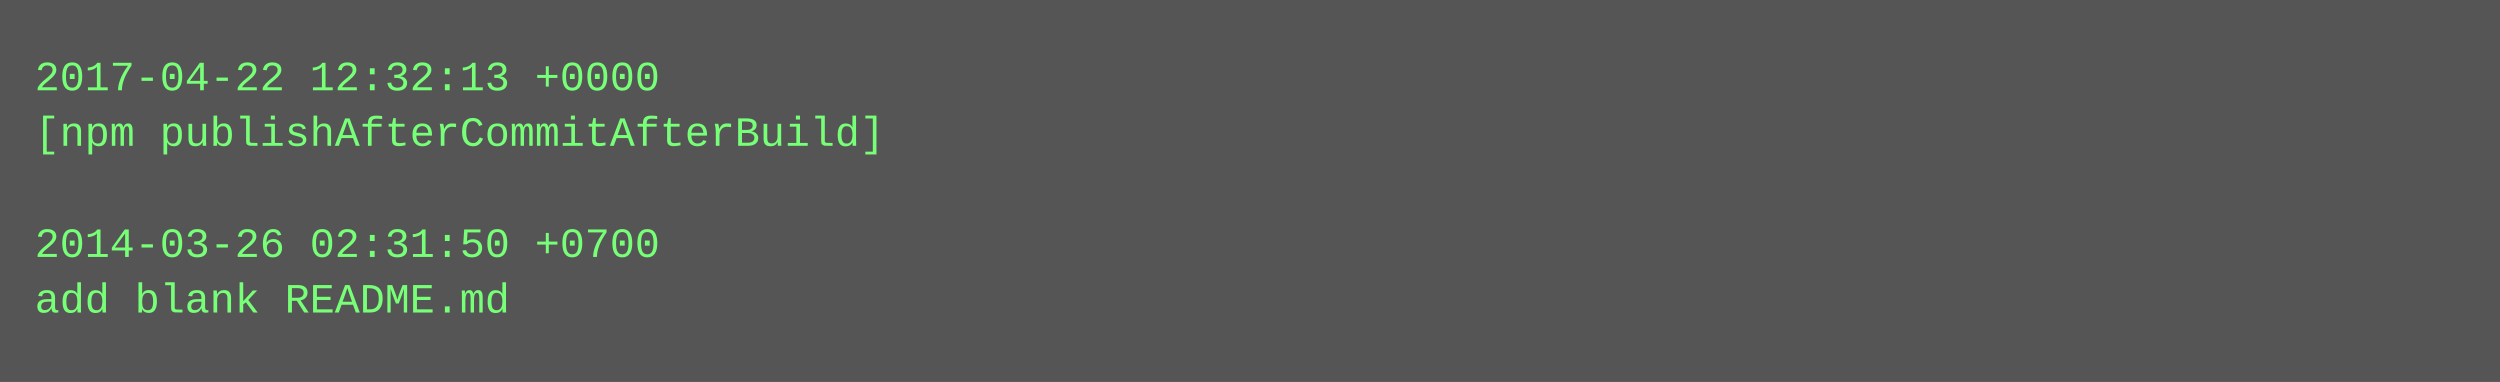
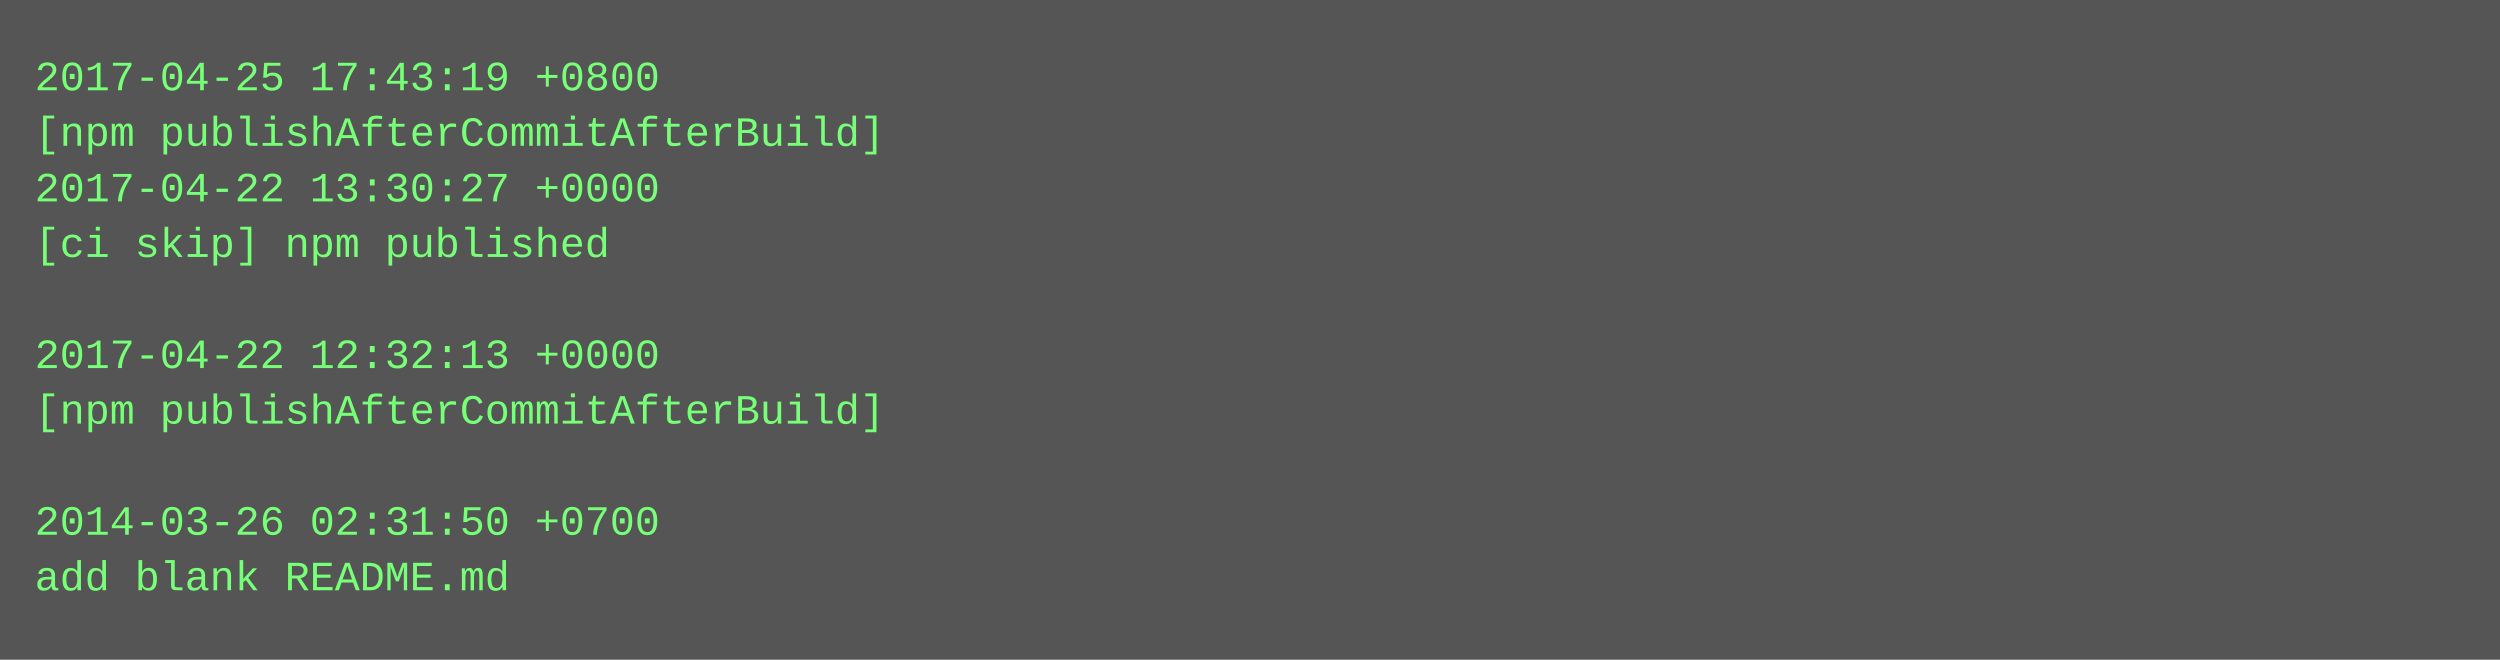
- <svg xmlns="http://www.w3.org/2000/svg" height="110" width="720">
-   <rect height="110" fill="#555" width="720" />
+ <svg xmlns="http://www.w3.org/2000/svg" height="190" width="720">
+   <rect height="190" fill="#555" width="720" />
  <text fill="#7f7" font-family="Courier New" font-size="12" xml:space="preserve">
-     <tspan x="10" y="26">2017-04-22 12:32:13 +0000</tspan>
+     <tspan x="10" y="26">2017-04-25 17:43:19 +0800</tspan>
    <tspan x="10" y="42">[npm publishAfterCommitAfterBuild]</tspan>
-     <tspan x="10" y="58" />
-     <tspan x="10" y="74">2014-03-26 02:31:50 +0700</tspan>
-     <tspan x="10" y="90">add blank README.md</tspan>
+     <tspan x="10" y="58">2017-04-22 13:30:27 +0000</tspan>
+     <tspan x="10" y="74">[ci skip] npm published</tspan>
+     <tspan x="10" y="90" />
+     <tspan x="10" y="106">2017-04-22 12:32:13 +0000</tspan>
+     <tspan x="10" y="122">[npm publishAfterCommitAfterBuild]</tspan>
+     <tspan x="10" y="138" />
+     <tspan x="10" y="154">2014-03-26 02:31:50 +0700</tspan>
+     <tspan x="10" y="170">add blank README.md</tspan>
  </text>
</svg>
